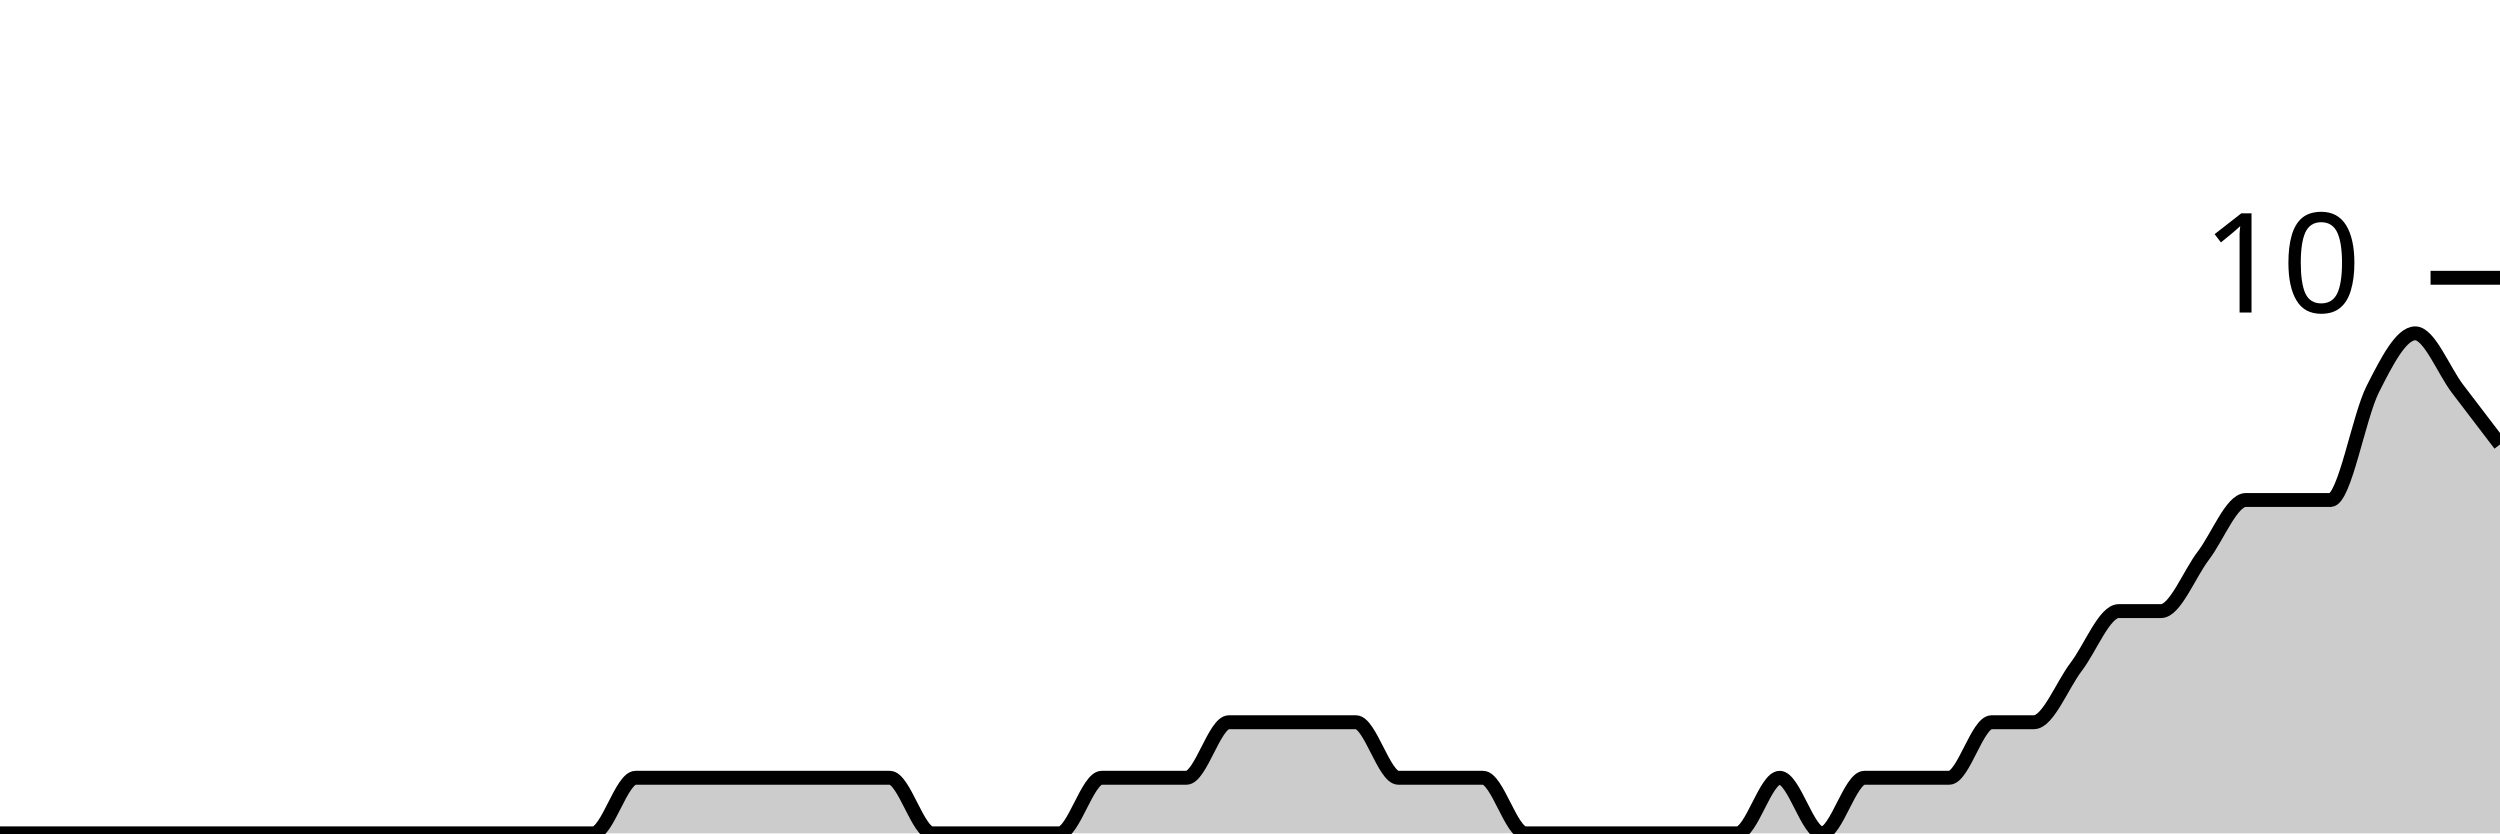
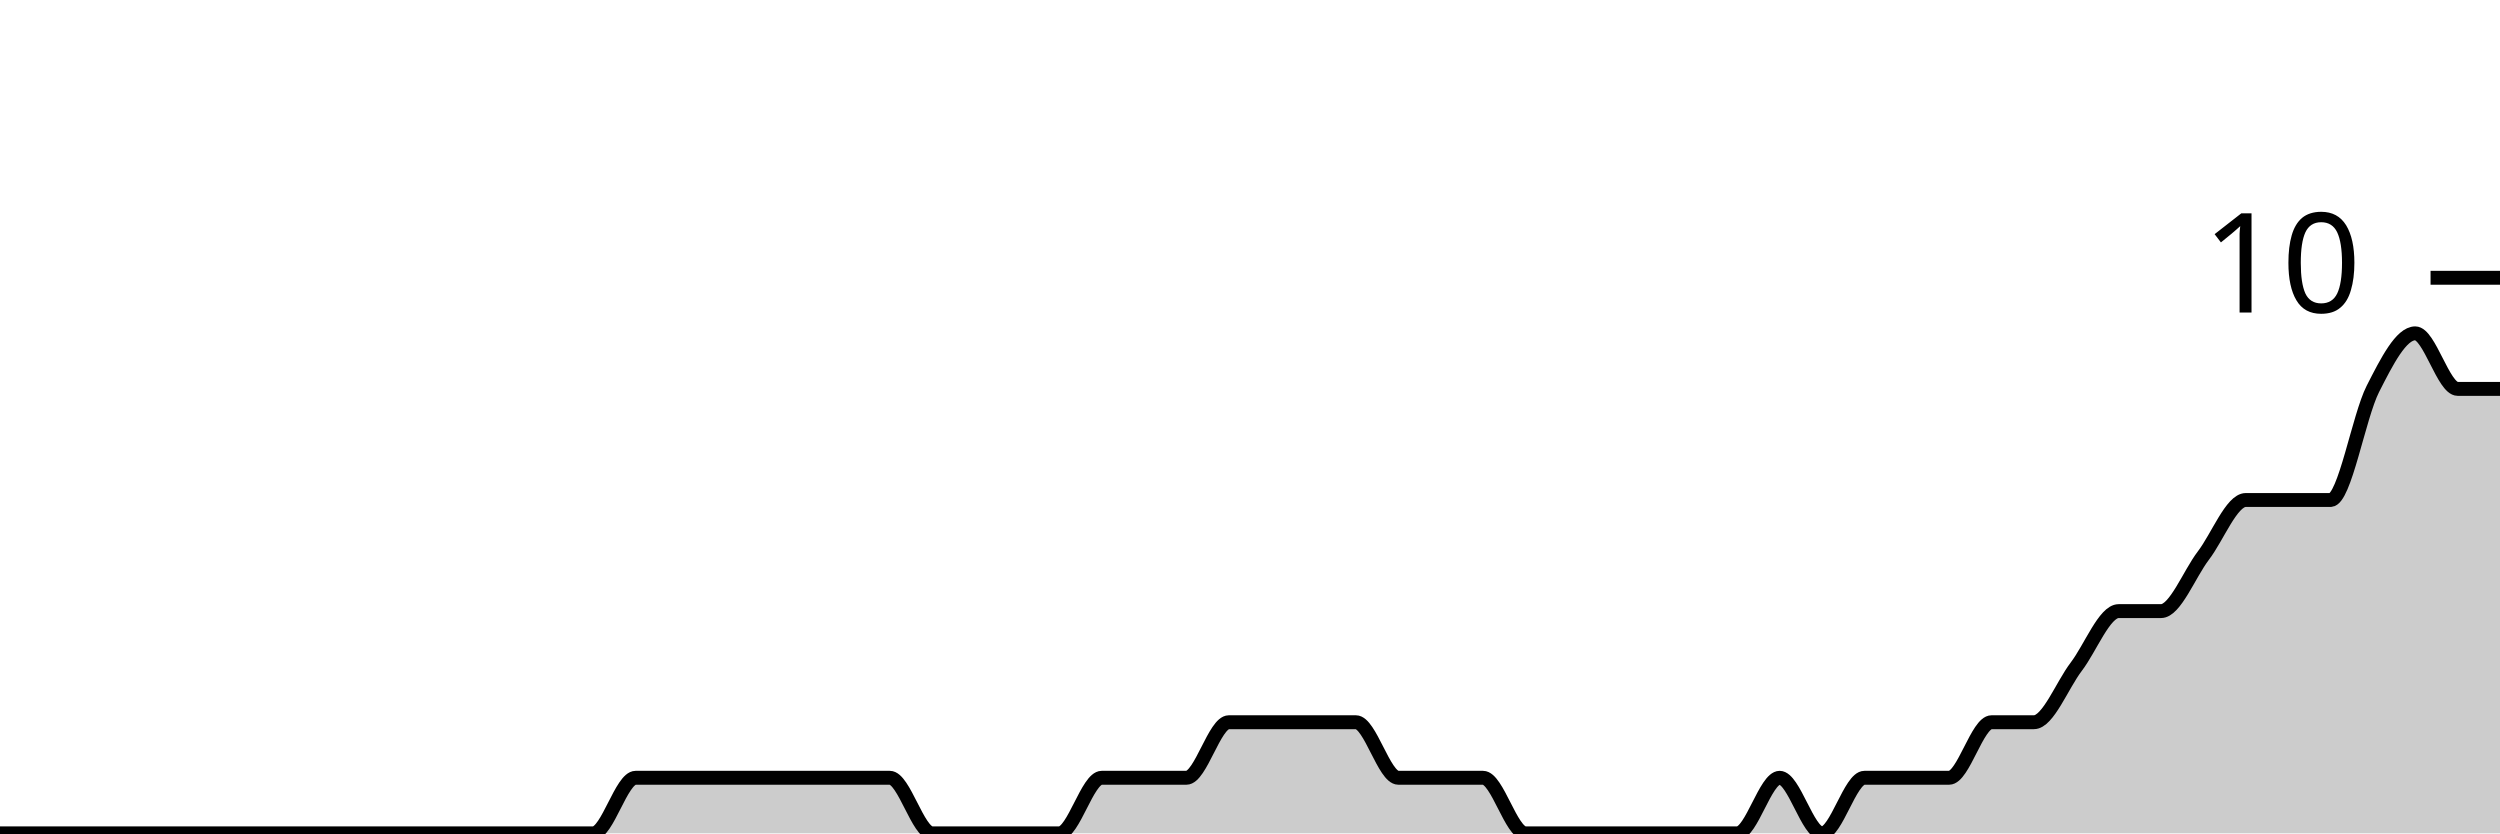
<svg xmlns="http://www.w3.org/2000/svg" viewBox="0 0 180 60">
  <g transform="translate(0,20)">
-     <path class="area" fill="rgba(0, 0, 0, 0.2)" d="M0,40C1.017,40,2.034,40,3.051,40C4.068,40,5.085,40,6.102,40C7.119,40,8.136,40,9.153,40C10.169,40,11.186,40,12.203,40C13.22,40,14.237,40,15.254,40C16.271,40,17.288,40,18.305,40C19.322,40,20.339,40,21.356,40C22.373,40,23.39,40,24.407,40C25.424,40,26.441,40,27.458,40C28.475,40,29.492,40,30.508,40C31.525,40,32.542,40,33.559,40C34.576,40,35.593,40,36.61,40C37.627,40,38.644,40,39.661,40C40.678,40,41.695,40,42.712,40C43.729,40,44.746,36,45.763,36C46.78,36,47.797,36,48.814,36C49.831,36,50.847,36,51.864,36C52.881,36,53.898,36,54.915,36C55.932,36,56.949,36,57.966,36C58.983,36,60,36,61.017,36C62.034,36,63.051,36,64.068,36C65.085,36,66.102,40,67.119,40C68.136,40,69.153,40,70.169,40C71.186,40,72.203,40,73.22,40C74.237,40,75.254,40,76.271,40C77.288,40,78.305,36,79.322,36C80.339,36,81.356,36,82.373,36C83.39,36,84.407,36,85.424,36C86.441,36,87.458,32,88.475,32C89.492,32,90.508,32,91.525,32C92.542,32,93.559,32,94.576,32C95.593,32,96.61,32,97.627,32C98.644,32,99.661,36,100.678,36C101.695,36,102.712,36,103.729,36C104.746,36,105.763,36,106.78,36C107.797,36,108.814,40,109.831,40C110.847,40,111.864,40,112.881,40C113.898,40,114.915,40,115.932,40C116.949,40,117.966,40,118.983,40C120,40,121.017,40,122.034,40C123.051,40,124.068,40,125.085,40C126.102,40,127.119,36,128.136,36C129.153,36,130.169,40,131.186,40C132.203,40,133.22,36,134.237,36C135.254,36,136.271,36,137.288,36C138.305,36,139.322,36,140.339,36C141.356,36,142.373,32,143.39,32C144.407,32,145.424,32,146.441,32C147.458,32,148.475,29.333,149.492,28C150.508,26.667,151.525,24,152.542,24C153.559,24,154.576,24,155.593,24C156.61,24,157.627,21.333,158.644,20C159.661,18.667,160.678,16,161.695,16C162.712,16,163.729,16,164.746,16C165.763,16,166.78,16,167.797,16C168.814,16,169.831,10,170.847,8C171.864,6,172.881,4,173.898,4C174.915,4,175.932,6.667,176.949,8C177.966,9.333,178.983,10.667,180,12L180,40C178.983,40,177.966,40,176.949,40C175.932,40,174.915,40,173.898,40C172.881,40,171.864,40,170.847,40C169.831,40,168.814,40,167.797,40C166.78,40,165.763,40,164.746,40C163.729,40,162.712,40,161.695,40C160.678,40,159.661,40,158.644,40C157.627,40,156.61,40,155.593,40C154.576,40,153.559,40,152.542,40C151.525,40,150.508,40,149.492,40C148.475,40,147.458,40,146.441,40C145.424,40,144.407,40,143.39,40C142.373,40,141.356,40,140.339,40C139.322,40,138.305,40,137.288,40C136.271,40,135.254,40,134.237,40C133.22,40,132.203,40,131.186,40C130.169,40,129.153,40,128.136,40C127.119,40,126.102,40,125.085,40C124.068,40,123.051,40,122.034,40C121.017,40,120,40,118.983,40C117.966,40,116.949,40,115.932,40C114.915,40,113.898,40,112.881,40C111.864,40,110.847,40,109.831,40C108.814,40,107.797,40,106.78,40C105.763,40,104.746,40,103.729,40C102.712,40,101.695,40,100.678,40C99.661,40,98.644,40,97.627,40C96.61,40,95.593,40,94.576,40C93.559,40,92.542,40,91.525,40C90.508,40,89.492,40,88.475,40C87.458,40,86.441,40,85.424,40C84.407,40,83.39,40,82.373,40C81.356,40,80.339,40,79.322,40C78.305,40,77.288,40,76.271,40C75.254,40,74.237,40,73.22,40C72.203,40,71.186,40,70.169,40C69.153,40,68.136,40,67.119,40C66.102,40,65.085,40,64.068,40C63.051,40,62.034,40,61.017,40C60,40,58.983,40,57.966,40C56.949,40,55.932,40,54.915,40C53.898,40,52.881,40,51.864,40C50.847,40,49.831,40,48.814,40C47.797,40,46.78,40,45.763,40C44.746,40,43.729,40,42.712,40C41.695,40,40.678,40,39.661,40C38.644,40,37.627,40,36.61,40C35.593,40,34.576,40,33.559,40C32.542,40,31.525,40,30.508,40C29.492,40,28.475,40,27.458,40C26.441,40,25.424,40,24.407,40C23.39,40,22.373,40,21.356,40C20.339,40,19.322,40,18.305,40C17.288,40,16.271,40,15.254,40C14.237,40,13.22,40,12.203,40C11.186,40,10.169,40,9.153,40C8.136,40,7.119,40,6.102,40C5.085,40,4.068,40,3.051,40C2.034,40,1.017,40,0,40Z" />
-     <path class="line" stroke="black" fill="none" d="M0,40C1.017,40,2.034,40,3.051,40C4.068,40,5.085,40,6.102,40C7.119,40,8.136,40,9.153,40C10.169,40,11.186,40,12.203,40C13.22,40,14.237,40,15.254,40C16.271,40,17.288,40,18.305,40C19.322,40,20.339,40,21.356,40C22.373,40,23.39,40,24.407,40C25.424,40,26.441,40,27.458,40C28.475,40,29.492,40,30.508,40C31.525,40,32.542,40,33.559,40C34.576,40,35.593,40,36.61,40C37.627,40,38.644,40,39.661,40C40.678,40,41.695,40,42.712,40C43.729,40,44.746,36,45.763,36C46.78,36,47.797,36,48.814,36C49.831,36,50.847,36,51.864,36C52.881,36,53.898,36,54.915,36C55.932,36,56.949,36,57.966,36C58.983,36,60,36,61.017,36C62.034,36,63.051,36,64.068,36C65.085,36,66.102,40,67.119,40C68.136,40,69.153,40,70.169,40C71.186,40,72.203,40,73.22,40C74.237,40,75.254,40,76.271,40C77.288,40,78.305,36,79.322,36C80.339,36,81.356,36,82.373,36C83.39,36,84.407,36,85.424,36C86.441,36,87.458,32,88.475,32C89.492,32,90.508,32,91.525,32C92.542,32,93.559,32,94.576,32C95.593,32,96.61,32,97.627,32C98.644,32,99.661,36,100.678,36C101.695,36,102.712,36,103.729,36C104.746,36,105.763,36,106.78,36C107.797,36,108.814,40,109.831,40C110.847,40,111.864,40,112.881,40C113.898,40,114.915,40,115.932,40C116.949,40,117.966,40,118.983,40C120,40,121.017,40,122.034,40C123.051,40,124.068,40,125.085,40C126.102,40,127.119,36,128.136,36C129.153,36,130.169,40,131.186,40C132.203,40,133.22,36,134.237,36C135.254,36,136.271,36,137.288,36C138.305,36,139.322,36,140.339,36C141.356,36,142.373,32,143.39,32C144.407,32,145.424,32,146.441,32C147.458,32,148.475,29.333,149.492,28C150.508,26.667,151.525,24,152.542,24C153.559,24,154.576,24,155.593,24C156.61,24,157.627,21.333,158.644,20C159.661,18.667,160.678,16,161.695,16C162.712,16,163.729,16,164.746,16C165.763,16,166.78,16,167.797,16C168.814,16,169.831,10,170.847,8C171.864,6,172.881,4,173.898,4C174.915,4,175.932,6.667,176.949,8C177.966,9.333,178.983,10.667,180,12" />
+     <path class="area" fill="rgba(0, 0, 0, 0.2)" d="M0,40C1.017,40,2.034,40,3.051,40C4.068,40,5.085,40,6.102,40C7.119,40,8.136,40,9.153,40C10.169,40,11.186,40,12.203,40C13.22,40,14.237,40,15.254,40C16.271,40,17.288,40,18.305,40C19.322,40,20.339,40,21.356,40C22.373,40,23.39,40,24.407,40C25.424,40,26.441,40,27.458,40C28.475,40,29.492,40,30.508,40C31.525,40,32.542,40,33.559,40C34.576,40,35.593,40,36.61,40C37.627,40,38.644,40,39.661,40C40.678,40,41.695,40,42.712,40C43.729,40,44.746,36,45.763,36C46.78,36,47.797,36,48.814,36C49.831,36,50.847,36,51.864,36C52.881,36,53.898,36,54.915,36C55.932,36,56.949,36,57.966,36C58.983,36,60,36,61.017,36C62.034,36,63.051,36,64.068,36C65.085,36,66.102,40,67.119,40C68.136,40,69.153,40,70.169,40C71.186,40,72.203,40,73.22,40C74.237,40,75.254,40,76.271,40C77.288,40,78.305,36,79.322,36C80.339,36,81.356,36,82.373,36C83.39,36,84.407,36,85.424,36C86.441,36,87.458,32,88.475,32C89.492,32,90.508,32,91.525,32C92.542,32,93.559,32,94.576,32C95.593,32,96.61,32,97.627,32C98.644,32,99.661,36,100.678,36C101.695,36,102.712,36,103.729,36C104.746,36,105.763,36,106.78,36C107.797,36,108.814,40,109.831,40C110.847,40,111.864,40,112.881,40C113.898,40,114.915,40,115.932,40C116.949,40,117.966,40,118.983,40C120,40,121.017,40,122.034,40C123.051,40,124.068,40,125.085,40C126.102,40,127.119,36,128.136,36C129.153,36,130.169,40,131.186,40C132.203,40,133.22,36,134.237,36C135.254,36,136.271,36,137.288,36C138.305,36,139.322,36,140.339,36C141.356,36,142.373,32,143.39,32C144.407,32,145.424,32,146.441,32C147.458,32,148.475,29.333,149.492,28C150.508,26.667,151.525,24,152.542,24C153.559,24,154.576,24,155.593,24C156.61,24,157.627,21.333,158.644,20C159.661,18.667,160.678,16,161.695,16C162.712,16,163.729,16,164.746,16C165.763,16,166.78,16,167.797,16C168.814,16,169.831,10,170.847,8C171.864,6,172.881,4,173.898,4C174.915,4,175.932,8,176.949,8C177.966,8,178.983,8,180,8L180,40C178.983,40,177.966,40,176.949,40C175.932,40,174.915,40,173.898,40C172.881,40,171.864,40,170.847,40C169.831,40,168.814,40,167.797,40C166.78,40,165.763,40,164.746,40C163.729,40,162.712,40,161.695,40C160.678,40,159.661,40,158.644,40C157.627,40,156.61,40,155.593,40C154.576,40,153.559,40,152.542,40C151.525,40,150.508,40,149.492,40C148.475,40,147.458,40,146.441,40C145.424,40,144.407,40,143.39,40C142.373,40,141.356,40,140.339,40C139.322,40,138.305,40,137.288,40C136.271,40,135.254,40,134.237,40C133.22,40,132.203,40,131.186,40C130.169,40,129.153,40,128.136,40C127.119,40,126.102,40,125.085,40C124.068,40,123.051,40,122.034,40C121.017,40,120,40,118.983,40C117.966,40,116.949,40,115.932,40C114.915,40,113.898,40,112.881,40C111.864,40,110.847,40,109.831,40C108.814,40,107.797,40,106.78,40C105.763,40,104.746,40,103.729,40C102.712,40,101.695,40,100.678,40C99.661,40,98.644,40,97.627,40C96.61,40,95.593,40,94.576,40C93.559,40,92.542,40,91.525,40C90.508,40,89.492,40,88.475,40C87.458,40,86.441,40,85.424,40C84.407,40,83.39,40,82.373,40C81.356,40,80.339,40,79.322,40C78.305,40,77.288,40,76.271,40C75.254,40,74.237,40,73.22,40C72.203,40,71.186,40,70.169,40C69.153,40,68.136,40,67.119,40C66.102,40,65.085,40,64.068,40C63.051,40,62.034,40,61.017,40C60,40,58.983,40,57.966,40C56.949,40,55.932,40,54.915,40C53.898,40,52.881,40,51.864,40C50.847,40,49.831,40,48.814,40C47.797,40,46.78,40,45.763,40C44.746,40,43.729,40,42.712,40C41.695,40,40.678,40,39.661,40C38.644,40,37.627,40,36.61,40C35.593,40,34.576,40,33.559,40C32.542,40,31.525,40,30.508,40C29.492,40,28.475,40,27.458,40C26.441,40,25.424,40,24.407,40C23.39,40,22.373,40,21.356,40C20.339,40,19.322,40,18.305,40C17.288,40,16.271,40,15.254,40C14.237,40,13.22,40,12.203,40C11.186,40,10.169,40,9.153,40C8.136,40,7.119,40,6.102,40C5.085,40,4.068,40,3.051,40C2.034,40,1.017,40,0,40Z" />
+     <path class="line" stroke="black" fill="none" d="M0,40C1.017,40,2.034,40,3.051,40C4.068,40,5.085,40,6.102,40C7.119,40,8.136,40,9.153,40C10.169,40,11.186,40,12.203,40C13.22,40,14.237,40,15.254,40C16.271,40,17.288,40,18.305,40C19.322,40,20.339,40,21.356,40C22.373,40,23.39,40,24.407,40C25.424,40,26.441,40,27.458,40C28.475,40,29.492,40,30.508,40C31.525,40,32.542,40,33.559,40C34.576,40,35.593,40,36.61,40C37.627,40,38.644,40,39.661,40C40.678,40,41.695,40,42.712,40C43.729,40,44.746,36,45.763,36C46.78,36,47.797,36,48.814,36C49.831,36,50.847,36,51.864,36C52.881,36,53.898,36,54.915,36C55.932,36,56.949,36,57.966,36C58.983,36,60,36,61.017,36C62.034,36,63.051,36,64.068,36C65.085,36,66.102,40,67.119,40C68.136,40,69.153,40,70.169,40C71.186,40,72.203,40,73.22,40C74.237,40,75.254,40,76.271,40C77.288,40,78.305,36,79.322,36C80.339,36,81.356,36,82.373,36C83.39,36,84.407,36,85.424,36C86.441,36,87.458,32,88.475,32C89.492,32,90.508,32,91.525,32C92.542,32,93.559,32,94.576,32C95.593,32,96.61,32,97.627,32C98.644,32,99.661,36,100.678,36C101.695,36,102.712,36,103.729,36C104.746,36,105.763,36,106.78,36C107.797,36,108.814,40,109.831,40C110.847,40,111.864,40,112.881,40C113.898,40,114.915,40,115.932,40C116.949,40,117.966,40,118.983,40C120,40,121.017,40,122.034,40C123.051,40,124.068,40,125.085,40C126.102,40,127.119,36,128.136,36C129.153,36,130.169,40,131.186,40C132.203,40,133.22,36,134.237,36C135.254,36,136.271,36,137.288,36C138.305,36,139.322,36,140.339,36C141.356,36,142.373,32,143.39,32C144.407,32,145.424,32,146.441,32C147.458,32,148.475,29.333,149.492,28C150.508,26.667,151.525,24,152.542,24C153.559,24,154.576,24,155.593,24C156.61,24,157.627,21.333,158.644,20C159.661,18.667,160.678,16,161.695,16C162.712,16,163.729,16,164.746,16C165.763,16,166.78,16,167.797,16C168.814,16,169.831,10,170.847,8C171.864,6,172.881,4,173.898,4C174.915,4,175.932,8,176.949,8C177.966,8,178.983,8,180,8" />
    <path class="axis-ceiling" stroke-width="1" stroke="black" fill="none" d="M175,0L180,0" />
    <text class="axis-ceiling-label" font-family="sans-serif" text-anchor="end" font-size="10px" x="170" y="2.5">10</text>
  </g>
</svg>
